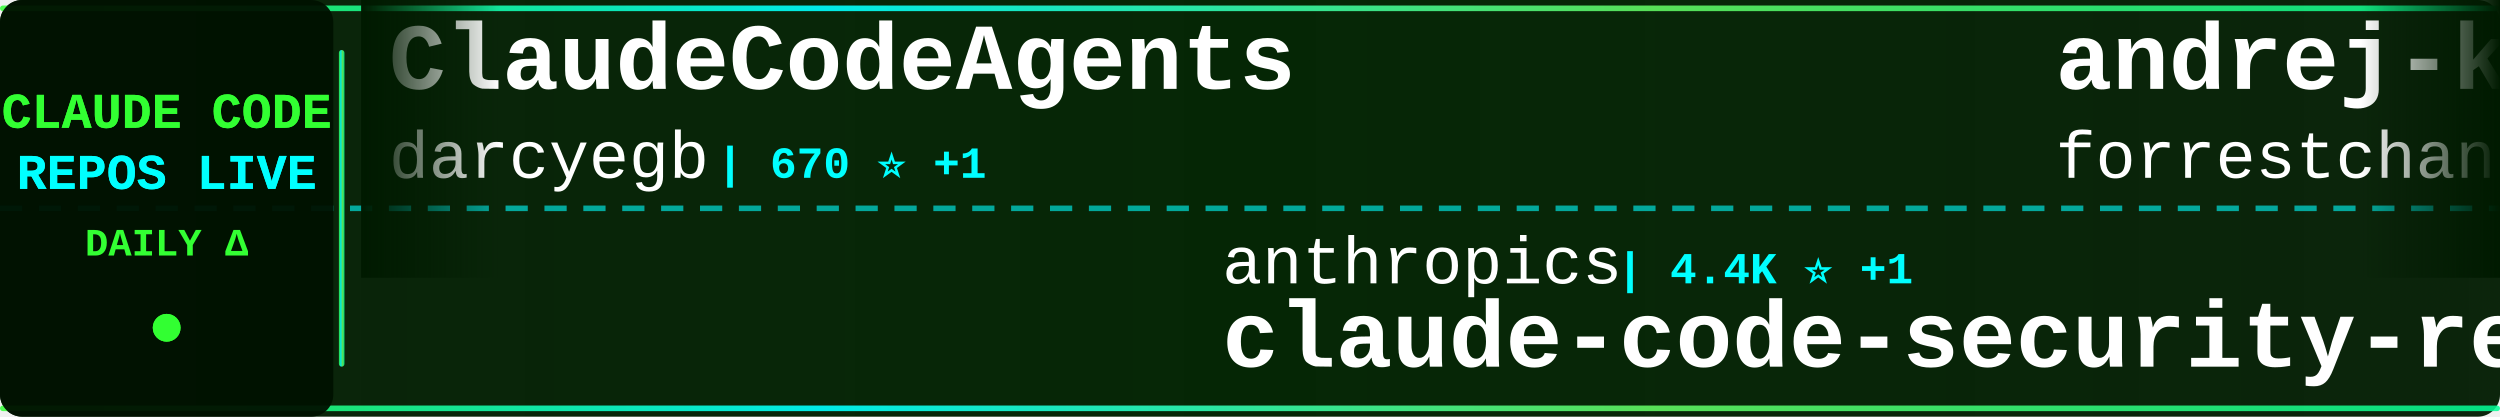
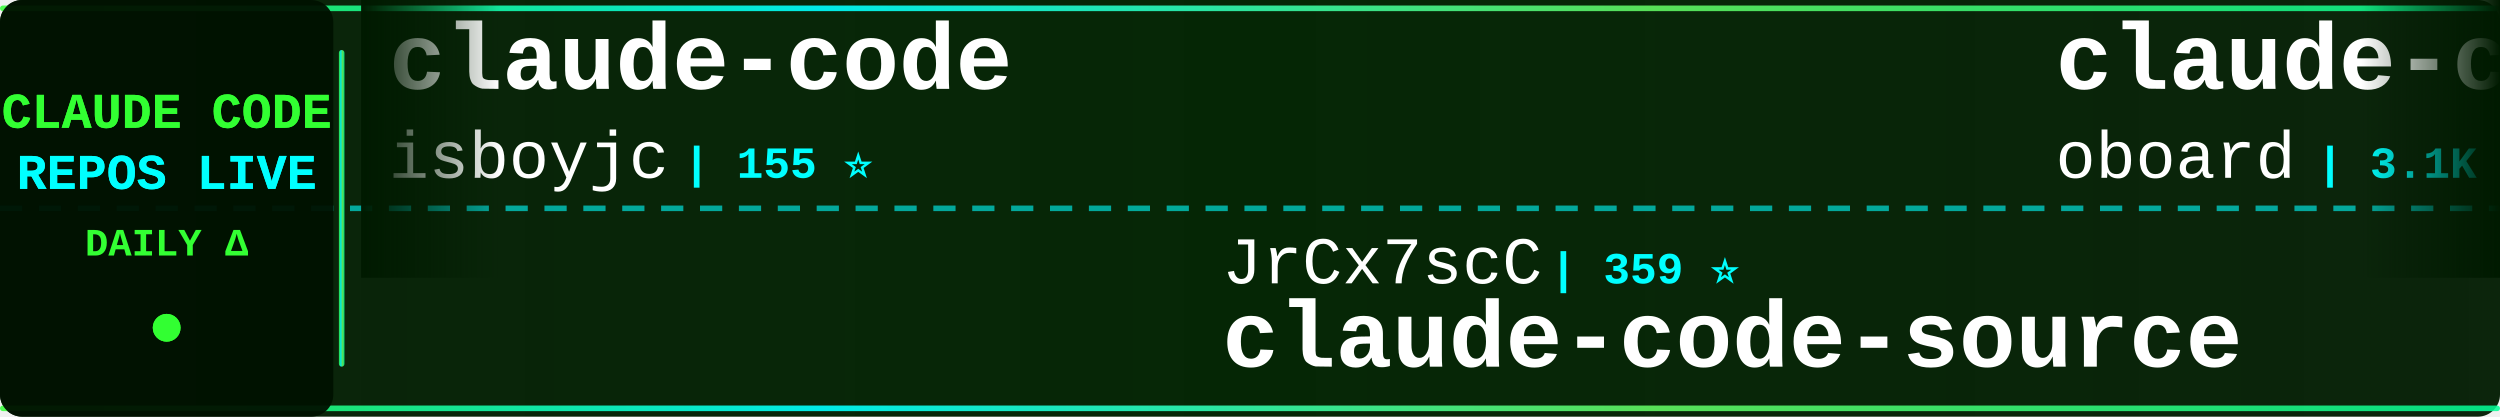
<svg xmlns="http://www.w3.org/2000/svg" width="900" height="150">
  <defs>
    <linearGradient id="tickerBg" x1="0%" y1="0%" x2="100%" y2="0%">
      <stop offset="0%" style="stop-color:#001a00;stop-opacity:0.95" />
      <stop offset="50%" style="stop-color:#002200;stop-opacity:0.98" />
      <stop offset="100%" style="stop-color:#001a00;stop-opacity:0.95" />
    </linearGradient>
    <linearGradient id="borderGrad" x1="0%" y1="0%" x2="100%" y2="0%">
      <stop offset="0%" style="stop-color:#33ff33;stop-opacity:0.85">
        <animate attributeName="stop-opacity" values="0.85;1;0.85" dur="2s" repeatCount="indefinite" />
      </stop>
      <stop offset="33%" style="stop-color:#00ffff;stop-opacity:0.9">
        <animate attributeName="stop-opacity" values="0.9;1;0.9" dur="2.2s" repeatCount="indefinite" />
      </stop>
      <stop offset="66%" style="stop-color:#66ff66;stop-opacity:0.85">
        <animate attributeName="stop-opacity" values="0.85;1;0.85" dur="1.8s" repeatCount="indefinite" />
      </stop>
      <stop offset="100%" style="stop-color:#00ff99;stop-opacity:0.85">
        <animate attributeName="stop-opacity" values="0.85;1;0.85" dur="2s" repeatCount="indefinite" />
      </stop>
    </linearGradient>
    <filter id="textGlow">
      <feGaussianBlur stdDeviation="0.1" result="coloredBlur" />
      <feMerge>
        <feMergeNode in="coloredBlur" />
        <feMergeNode in="SourceGraphic" />
      </feMerge>
    </filter>
    <filter id="metricGlow">
      <feGaussianBlur stdDeviation="0.2" result="coloredBlur" />
      <feMerge>
        <feMergeNode in="coloredBlur" />
        <feMergeNode in="SourceGraphic" />
      </feMerge>
    </filter>
    <linearGradient id="leftFade" x1="0%" y1="0%" x2="100%" y2="0%">
      <stop offset="0%" style="stop-color:#001a00;stop-opacity:1" />
      <stop offset="100%" style="stop-color:#001a00;stop-opacity:0" />
    </linearGradient>
    <linearGradient id="rightFade" x1="0%" y1="0%" x2="100%" y2="0%">
      <stop offset="0%" style="stop-color:#001a00;stop-opacity:0" />
      <stop offset="100%" style="stop-color:#001a00;stop-opacity:1" />
    </linearGradient>
  </defs>
  <rect width="900" height="150" fill="url(#tickerBg)" rx="8" />
  <rect x="0" y="2" width="900" height="2" fill="url(#borderGrad)" rx="1" />
  <rect x="0" y="146" width="900" height="2" fill="url(#borderGrad)" rx="1" />
  <line x1="0" y1="75" x2="900" y2="75" stroke="#00ffff" stroke-width="2" stroke-dasharray="8 6" opacity="0.6" />
  <rect x="0" y="0" width="120" height="150" fill="#001100" opacity="0.95" rx="8" />
  <text x="60" y="46" font-family="'Courier New', monospace" font-size="18" font-weight="bold" fill="#33ff33" text-anchor="middle" filter="url(#textGlow)">
    CLAUDE CODE
  </text>
  <text x="60" y="68" font-family="'Courier New', monospace" font-size="18" font-weight="bold" fill="#00ffff" text-anchor="middle" filter="url(#textGlow)">
    REPOS LIVE
  </text>
  <text x="60" y="92" font-family="'Courier New', monospace" font-size="14" font-weight="bold" fill="#33ff33" text-anchor="middle">
    DAILY Δ
  </text>
  <circle cx="60" cy="118" r="5" fill="#33ff33" filter="url(#metricGlow)">
    <animate attributeName="r" values="4;6;4" dur="1.5s" repeatCount="indefinite" />
    <animate attributeName="opacity" values="0.6;1;0.6" dur="1.5s" repeatCount="indefinite" />
  </circle>
  <rect x="122" y="18" width="2" height="114" fill="url(#borderGrad)" rx="1" />
  <clipPath id="tickerClip">
    <rect x="130" y="0" width="770" height="150" />
  </clipPath>
  <g clip-path="url(#tickerClip)">
    <g id="tickerItems">
      <animateTransform attributeName="transform" attributeType="XML" type="translate" from="0 0" to="-3000 0" dur="54s" repeatCount="indefinite" />
      <g transform="translate(0, 0)">
-         <text x="140" y="32" font-family="'Courier New', monospace" font-size="34" font-weight="bold" fill="#ffffff">ClaudeCodeAgents</text>
-         <text x="140" y="64" font-family="'Courier New', monospace" font-size="24" font-weight="normal" fill="#ffffff" opacity="1.0">darcyegb</text>
-         <text x="258" y="64" font-family="'Courier New', monospace" font-size="16" font-weight="bold" fill="#00ffff"> | 670 ⭐ +1</text>
+         <text x="140" y="32" font-family="'Courier New', monospace" font-size="34" font-weight="bold" fill="#ffffff">claude-code</text>
+         <text x="140" y="64" font-family="'Courier New', monospace" font-size="24" font-weight="normal" fill="#ffffff" opacity="1.0">isboyjc</text>
+         <text x="246" y="64" font-family="'Courier New', monospace" font-size="16" font-weight="bold" fill="#00ffff"> | 155 ⭐</text>
      </g>
      <g transform="translate(300, 0)">
-         <text x="140" y="102" font-family="'Courier New', monospace" font-size="24" font-weight="normal" fill="#ffffff" opacity="1.0">anthropics</text>
-         <text x="282" y="102" font-family="'Courier New', monospace" font-size="16" font-weight="bold" fill="#00ffff"> | 4.4K ⭐ +1</text>
-         <text x="140" y="132" font-family="'Courier New', monospace" font-size="34" font-weight="bold" fill="#ffffff">claude-code-security-rev...</text>
+         <text x="140" y="102" font-family="'Courier New', monospace" font-size="24" font-weight="normal" fill="#ffffff" opacity="1.0">JrCx7scC</text>
+         <text x="258" y="102" font-family="'Courier New', monospace" font-size="16" font-weight="bold" fill="#00ffff"> | 359 ⭐</text>
+         <text x="140" y="132" font-family="'Courier New', monospace" font-size="34" font-weight="bold" fill="#ffffff">claude-code-source</text>
      </g>
      <g transform="translate(600, 0)">
-         <text x="140" y="32" font-family="'Courier New', monospace" font-size="34" font-weight="bold" fill="#ffffff">andrej-karpathy-skills</text>
-         <text x="140" y="64" font-family="'Courier New', monospace" font-size="24" font-weight="normal" fill="#ffffff" opacity="1.0">forrestchang</text>
-         <text x="306" y="64" font-family="'Courier New', monospace" font-size="16" font-weight="bold" fill="#00ffff"> | 80.5K ⭐ +541</text>
+         <text x="140" y="32" font-family="'Courier New', monospace" font-size="34" font-weight="bold" fill="#ffffff">claude-code-rev</text>
+         <text x="140" y="64" font-family="'Courier New', monospace" font-size="24" font-weight="normal" fill="#ffffff" opacity="1.0">oboard</text>
+         <text x="234" y="64" font-family="'Courier New', monospace" font-size="16" font-weight="bold" fill="#00ffff"> | 3.1K ⭐ +2</text>
      </g>
      <g transform="translate(900, 0)">
-         <text x="140" y="102" font-family="'Courier New', monospace" font-size="24" font-weight="normal" fill="#ffffff" opacity="1.0">Maciek-roboblog</text>
-         <text x="342" y="102" font-family="'Courier New', monospace" font-size="16" font-weight="bold" fill="#00ffff"> | 7.7K ⭐ +4</text>
-         <text x="140" y="132" font-family="'Courier New', monospace" font-size="34" font-weight="bold" fill="#ffffff">Claude-Code-Usage-Monito...</text>
+         <text x="140" y="102" font-family="'Courier New', monospace" font-size="24" font-weight="normal" fill="#ffffff" opacity="1.0">anthropics</text>
+         <text x="282" y="102" font-family="'Courier New', monospace" font-size="16" font-weight="bold" fill="#00ffff"> | 123.1K ⭐ +184</text>
+         <text x="140" y="132" font-family="'Courier New', monospace" font-size="34" font-weight="bold" fill="#ffffff">skills</text>
      </g>
      <g transform="translate(1200, 0)">
-         <text x="140" y="32" font-family="'Courier New', monospace" font-size="34" font-weight="bold" fill="#ffffff">claude_code_src</text>
-         <text x="140" y="64" font-family="'Courier New', monospace" font-size="24" font-weight="normal" fill="#ffffff" opacity="1.0">ponponon</text>
-         <text x="258" y="64" font-family="'Courier New', monospace" font-size="16" font-weight="bold" fill="#00ffff"> | 2.2K ⭐ +1</text>
+         <text x="140" y="32" font-family="'Courier New', monospace" font-size="34" font-weight="bold" fill="#ffffff">claude-plugins-official</text>
+         <text x="140" y="64" font-family="'Courier New', monospace" font-size="24" font-weight="normal" fill="#ffffff" opacity="1.0">anthropics</text>
+         <text x="282" y="64" font-family="'Courier New', monospace" font-size="16" font-weight="bold" fill="#00ffff"> | 17.7K ⭐ +20</text>
      </g>
      <g transform="translate(1500, 0)">
-         <text x="140" y="102" font-family="'Courier New', monospace" font-size="24" font-weight="normal" fill="#ffffff" opacity="1.0">alex000kim</text>
-         <text x="282" y="102" font-family="'Courier New', monospace" font-size="16" font-weight="bold" fill="#00ffff"> | 219 ⭐</text>
-         <text x="140" y="132" font-family="'Courier New', monospace" font-size="34" font-weight="bold" fill="#ffffff">claude-code</text>
+         <text x="140" y="102" font-family="'Courier New', monospace" font-size="24" font-weight="normal" fill="#ffffff" opacity="1.0">anthropics</text>
+         <text x="282" y="102" font-family="'Courier New', monospace" font-size="16" font-weight="bold" fill="#00ffff"> | 7.3K ⭐ +4</text>
+         <text x="140" y="132" font-family="'Courier New', monospace" font-size="34" font-weight="bold" fill="#ffffff">claude-code-action</text>
      </g>
      <g transform="translate(1800, 0)">
-         <text x="140" y="32" font-family="'Courier New', monospace" font-size="34" font-weight="bold" fill="#ffffff">ralph-claude-code</text>
-         <text x="140" y="64" font-family="'Courier New', monospace" font-size="24" font-weight="normal" fill="#ffffff" opacity="1.0">frankbria</text>
-         <text x="270" y="64" font-family="'Courier New', monospace" font-size="16" font-weight="bold" fill="#00ffff"> | 8.8K ⭐ +2</text>
+         <text x="140" y="32" font-family="'Courier New', monospace" font-size="34" font-weight="bold" fill="#ffffff">Claude-Code</text>
+         <text x="140" y="64" font-family="'Courier New', monospace" font-size="24" font-weight="normal" fill="#ffffff" opacity="1.0">pengchengneo</text>
+         <text x="306" y="64" font-family="'Courier New', monospace" font-size="16" font-weight="bold" fill="#00ffff"> | 1.2K ⭐ +4</text>
      </g>
      <g transform="translate(2100, 0)">
-         <text x="140" y="102" font-family="'Courier New', monospace" font-size="24" font-weight="normal" fill="#ffffff" opacity="1.0">anthropics</text>
-         <text x="282" y="102" font-family="'Courier New', monospace" font-size="16" font-weight="bold" fill="#00ffff"> | 799 ⭐</text>
-         <text x="140" y="132" font-family="'Courier New', monospace" font-size="34" font-weight="bold" fill="#ffffff">claude-code-base-action</text>
+         <text x="140" y="102" font-family="'Courier New', monospace" font-size="24" font-weight="normal" fill="#ffffff" opacity="1.0">OneRedOak</text>
+         <text x="270" y="102" font-family="'Courier New', monospace" font-size="16" font-weight="bold" fill="#00ffff"> | 3.8K ⭐</text>
+         <text x="140" y="132" font-family="'Courier New', monospace" font-size="34" font-weight="bold" fill="#ffffff">claude-code-workflows</text>
      </g>
      <g transform="translate(2400, 0)">
-         <text x="140" y="32" font-family="'Courier New', monospace" font-size="34" font-weight="bold" fill="#ffffff">claude-code</text>
-         <text x="140" y="64" font-family="'Courier New', monospace" font-size="24" font-weight="normal" fill="#ffffff" opacity="1.0">chiragjoshi12</text>
-         <text x="318" y="64" font-family="'Courier New', monospace" font-size="16" font-weight="bold" fill="#00ffff"> | 193 ⭐</text>
+         <text x="140" y="32" font-family="'Courier New', monospace" font-size="34" font-weight="bold" fill="#ffffff">Claude-Code-Game-Studios</text>
+         <text x="140" y="64" font-family="'Courier New', monospace" font-size="24" font-weight="normal" fill="#ffffff" opacity="1.0">Donchitos</text>
+         <text x="270" y="64" font-family="'Courier New', monospace" font-size="16" font-weight="bold" fill="#00ffff"> | 15.9K ⭐ +84</text>
      </g>
      <g transform="translate(2700, 0)">
-         <text x="140" y="102" font-family="'Courier New', monospace" font-size="24" font-weight="normal" fill="#ffffff" opacity="1.0">farion1231</text>
-         <text x="282" y="102" font-family="'Courier New', monospace" font-size="16" font-weight="bold" fill="#00ffff"> | 49.8K ⭐ +30</text>
-         <text x="140" y="132" font-family="'Courier New', monospace" font-size="34" font-weight="bold" fill="#ffffff">cc-switch</text>
+         <text x="140" y="102" font-family="'Courier New', monospace" font-size="24" font-weight="normal" fill="#ffffff" opacity="1.0">alejandrobalderas</text>
+         <text x="366" y="102" font-family="'Courier New', monospace" font-size="16" font-weight="bold" fill="#00ffff"> | 1.7K ⭐ +18</text>
+         <text x="140" y="132" font-family="'Courier New', monospace" font-size="34" font-weight="bold" fill="#ffffff">claude-code-from-source</text>
      </g>
      <g transform="translate(3000, 0)">
-         <text x="140" y="32" font-family="'Courier New', monospace" font-size="34" font-weight="bold" fill="#ffffff">ClaudeCodeAgents</text>
-         <text x="140" y="64" font-family="'Courier New', monospace" font-size="24" font-weight="normal" fill="#ffffff" opacity="1.0">darcyegb</text>
-         <text x="258" y="64" font-family="'Courier New', monospace" font-size="16" font-weight="bold" fill="#00ffff"> | 670 ⭐ +1</text>
+         <text x="140" y="32" font-family="'Courier New', monospace" font-size="34" font-weight="bold" fill="#ffffff">claude-code</text>
+         <text x="140" y="64" font-family="'Courier New', monospace" font-size="24" font-weight="normal" fill="#ffffff" opacity="1.0">isboyjc</text>
+         <text x="246" y="64" font-family="'Courier New', monospace" font-size="16" font-weight="bold" fill="#00ffff"> | 155 ⭐</text>
      </g>
      <g transform="translate(3300, 0)">
-         <text x="140" y="102" font-family="'Courier New', monospace" font-size="24" font-weight="normal" fill="#ffffff" opacity="1.0">anthropics</text>
-         <text x="282" y="102" font-family="'Courier New', monospace" font-size="16" font-weight="bold" fill="#00ffff"> | 4.4K ⭐ +1</text>
-         <text x="140" y="132" font-family="'Courier New', monospace" font-size="34" font-weight="bold" fill="#ffffff">claude-code-security-rev...</text>
+         <text x="140" y="102" font-family="'Courier New', monospace" font-size="24" font-weight="normal" fill="#ffffff" opacity="1.0">JrCx7scC</text>
+         <text x="258" y="102" font-family="'Courier New', monospace" font-size="16" font-weight="bold" fill="#00ffff"> | 359 ⭐</text>
+         <text x="140" y="132" font-family="'Courier New', monospace" font-size="34" font-weight="bold" fill="#ffffff">claude-code-source</text>
      </g>
      <g transform="translate(3600, 0)">
-         <text x="140" y="32" font-family="'Courier New', monospace" font-size="34" font-weight="bold" fill="#ffffff">andrej-karpathy-skills</text>
-         <text x="140" y="64" font-family="'Courier New', monospace" font-size="24" font-weight="normal" fill="#ffffff" opacity="1.0">forrestchang</text>
-         <text x="306" y="64" font-family="'Courier New', monospace" font-size="16" font-weight="bold" fill="#00ffff"> | 80.5K ⭐ +541</text>
+         <text x="140" y="32" font-family="'Courier New', monospace" font-size="34" font-weight="bold" fill="#ffffff">claude-code-rev</text>
+         <text x="140" y="64" font-family="'Courier New', monospace" font-size="24" font-weight="normal" fill="#ffffff" opacity="1.0">oboard</text>
+         <text x="234" y="64" font-family="'Courier New', monospace" font-size="16" font-weight="bold" fill="#00ffff"> | 3.1K ⭐ +2</text>
      </g>
      <g transform="translate(3900, 0)">
-         <text x="140" y="102" font-family="'Courier New', monospace" font-size="24" font-weight="normal" fill="#ffffff" opacity="1.0">Maciek-roboblog</text>
-         <text x="342" y="102" font-family="'Courier New', monospace" font-size="16" font-weight="bold" fill="#00ffff"> | 7.7K ⭐ +4</text>
-         <text x="140" y="132" font-family="'Courier New', monospace" font-size="34" font-weight="bold" fill="#ffffff">Claude-Code-Usage-Monito...</text>
+         <text x="140" y="102" font-family="'Courier New', monospace" font-size="24" font-weight="normal" fill="#ffffff" opacity="1.0">anthropics</text>
+         <text x="282" y="102" font-family="'Courier New', monospace" font-size="16" font-weight="bold" fill="#00ffff"> | 123.1K ⭐ +184</text>
+         <text x="140" y="132" font-family="'Courier New', monospace" font-size="34" font-weight="bold" fill="#ffffff">skills</text>
      </g>
    </g>
  </g>
  <rect x="130" y="0" width="50" height="100" fill="url(#leftFade)" />
  <rect x="850" y="0" width="50" height="100" fill="url(#rightFade)" />
</svg>
